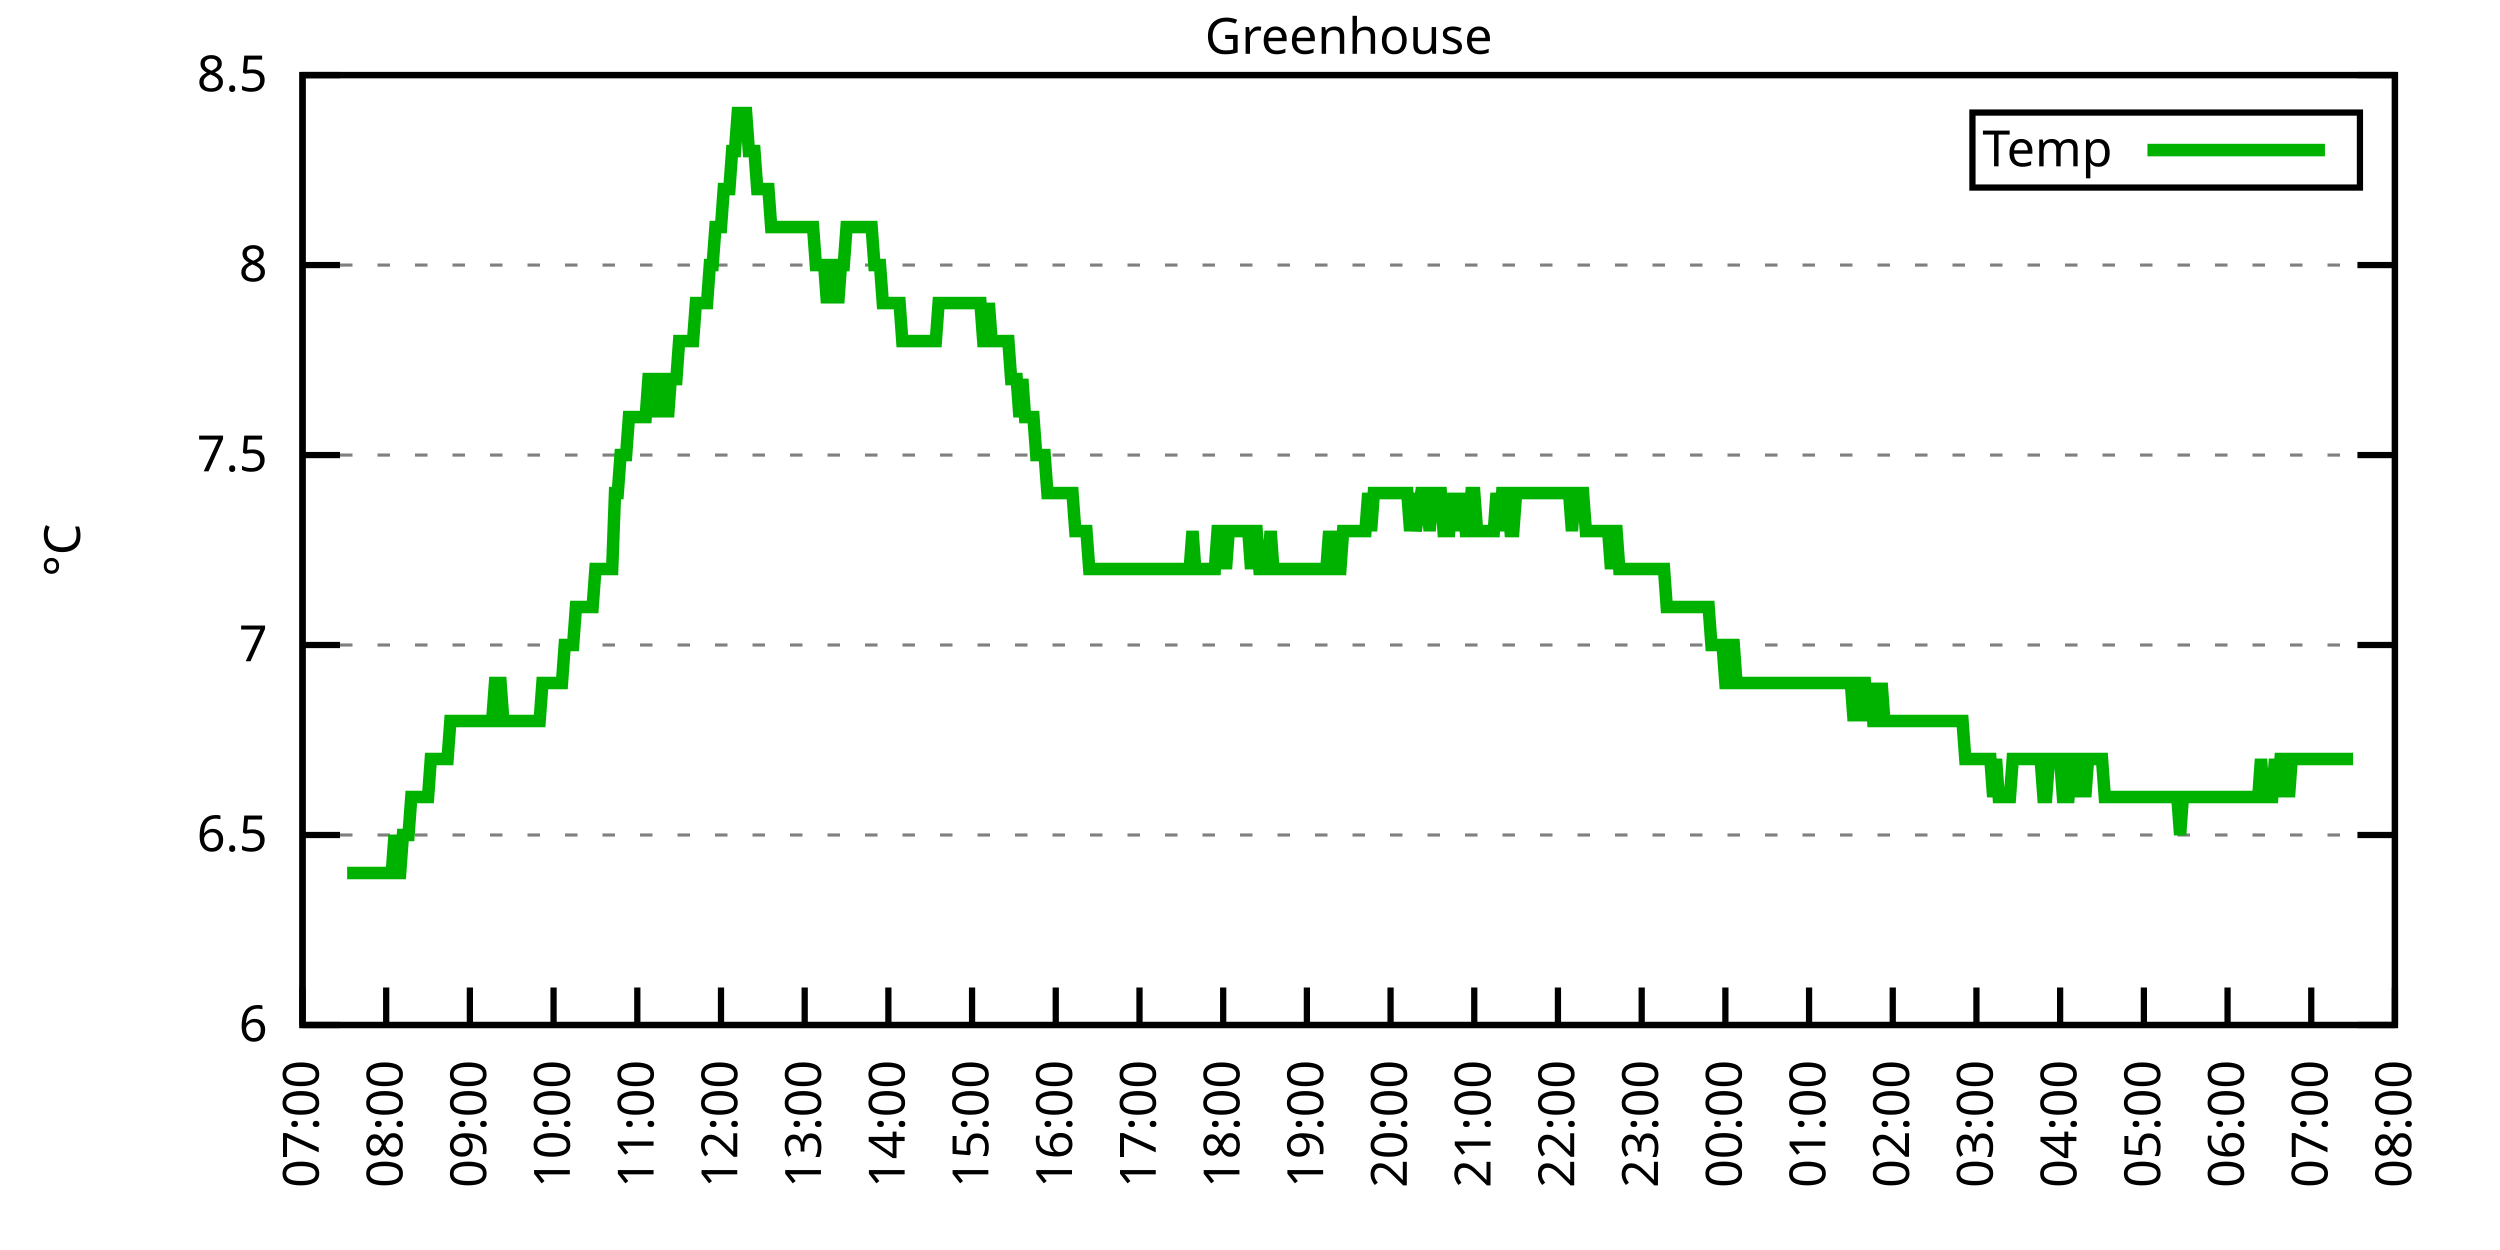
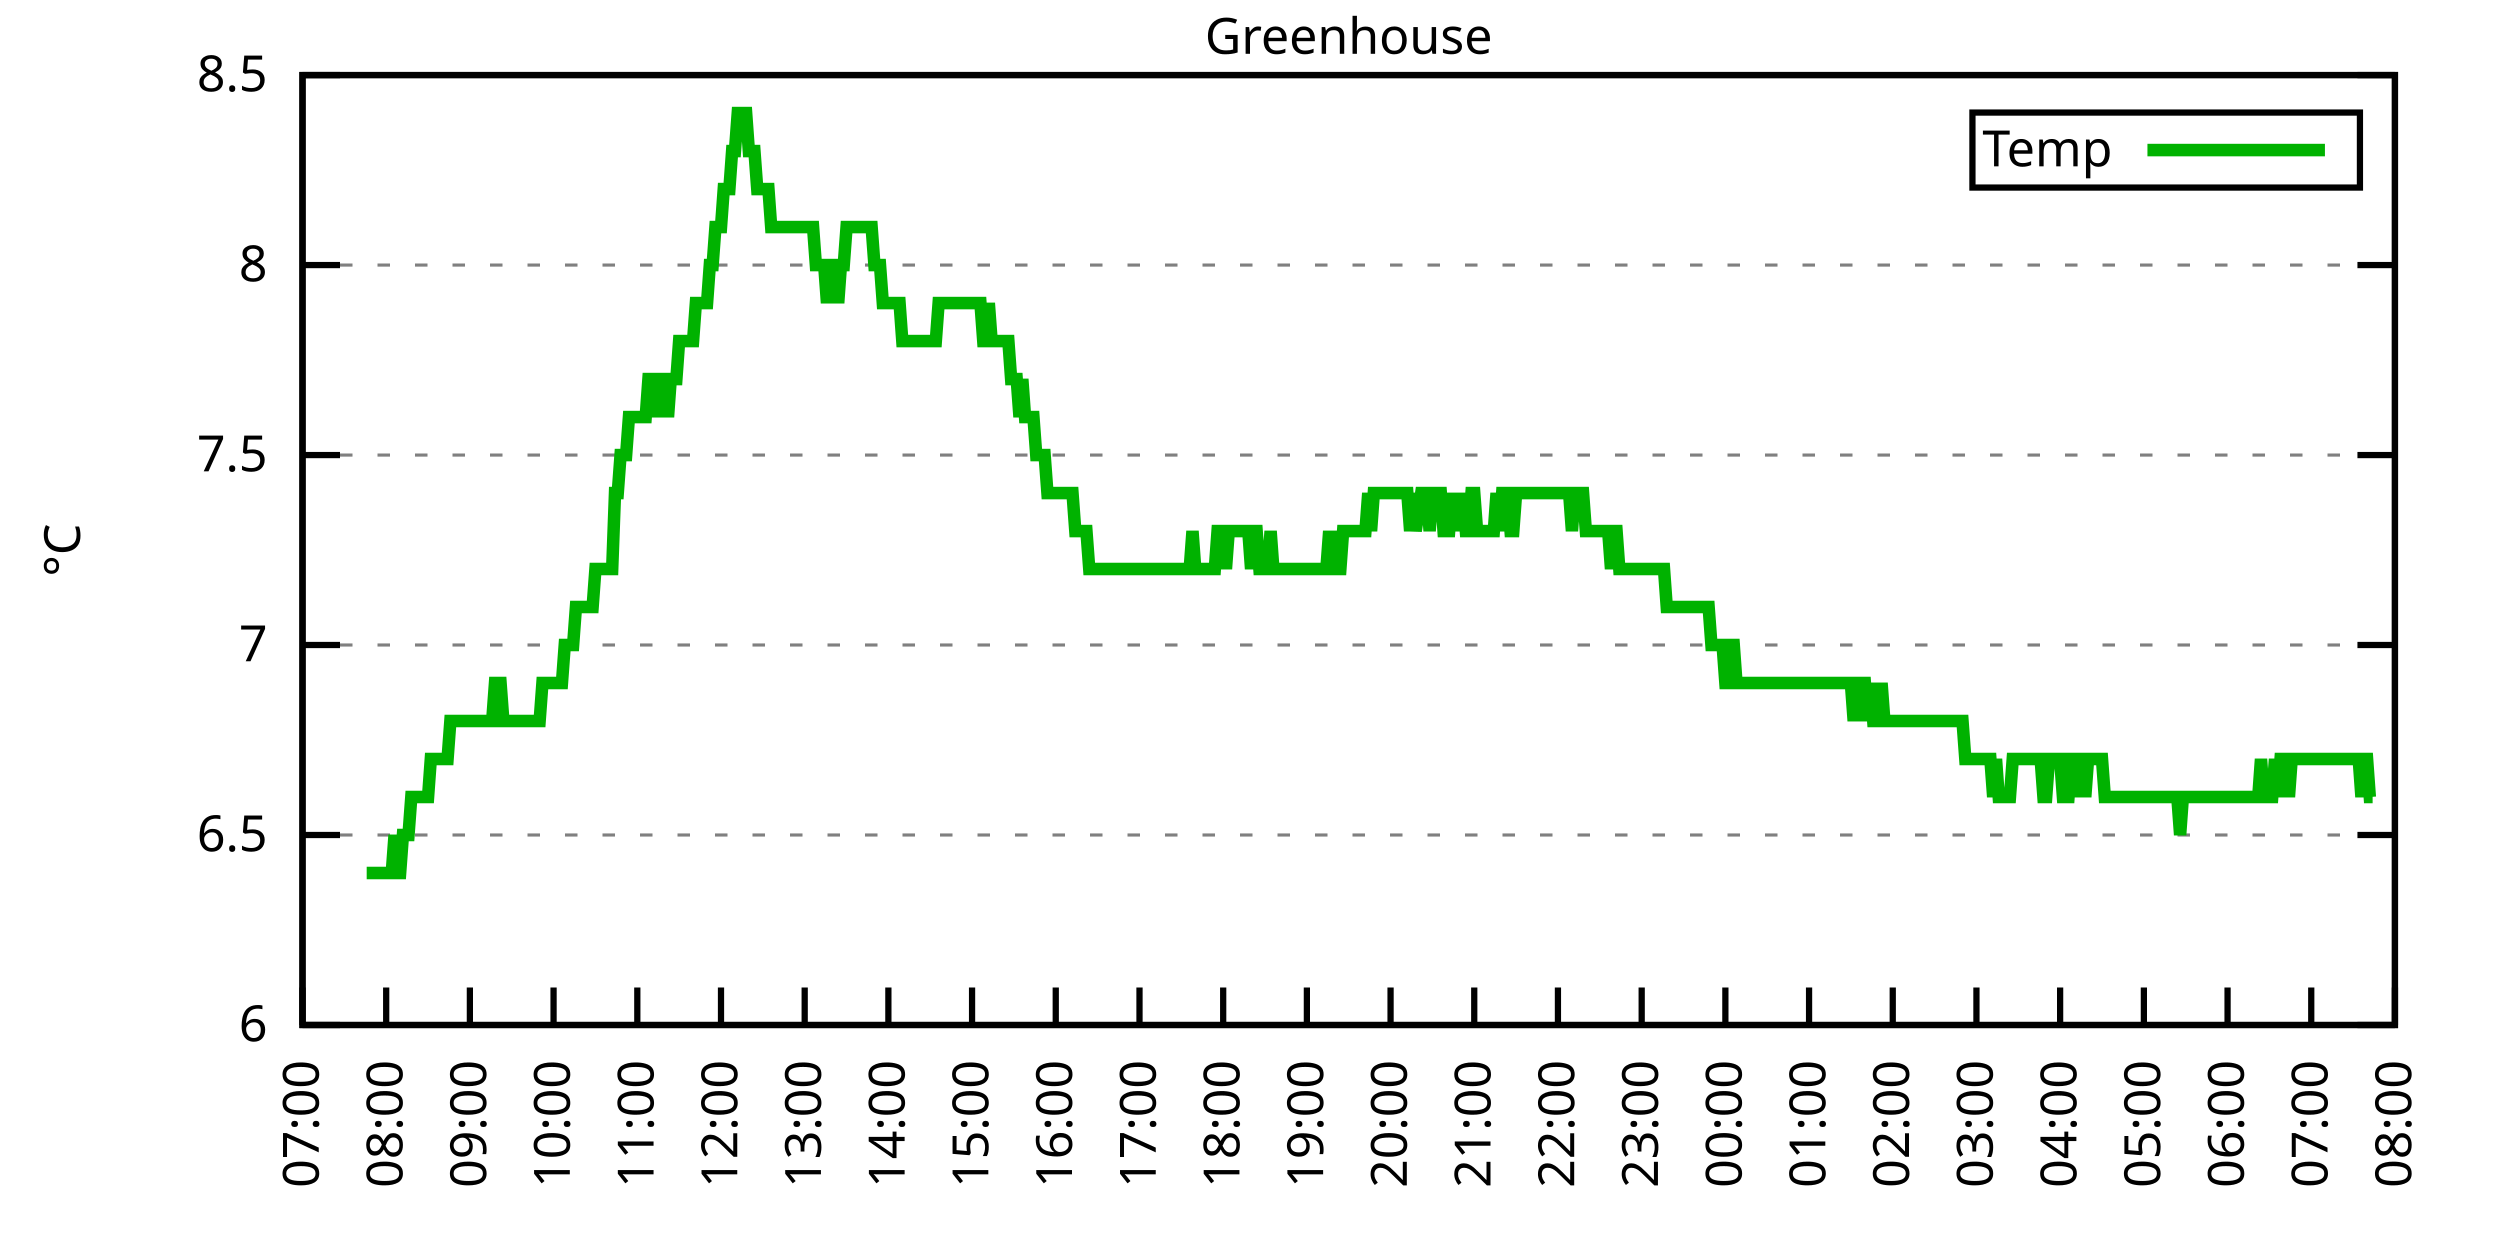
<svg xmlns="http://www.w3.org/2000/svg" xmlns:xlink="http://www.w3.org/1999/xlink" width="400" height="200" viewBox="0 0 400 200">
  <g id="gnuplot_canvas">
    <rect x="0" y="0" width="400" height="200" fill="none" />
    <defs>
      <circle id="gpDot" r="0.5" stroke-width="0.5" stroke="currentColor" />
      <path id="gpPt0" stroke-width="0.333" stroke="currentColor" d="M-1,0 h2 M0,-1 v2" />
      <path id="gpPt1" stroke-width="0.333" stroke="currentColor" d="M-1,-1 L1,1 M1,-1 L-1,1" />
      <path id="gpPt2" stroke-width="0.333" stroke="currentColor" d="M-1,0 L1,0 M0,-1 L0,1 M-1,-1 L1,1 M-1,1 L1,-1" />
      <rect id="gpPt3" stroke-width="0.333" stroke="currentColor" x="-1" y="-1" width="2" height="2" />
      <rect id="gpPt4" stroke-width="0.333" stroke="currentColor" fill="currentColor" x="-1" y="-1" width="2" height="2" />
      <circle id="gpPt5" stroke-width="0.333" stroke="currentColor" cx="0" cy="0" r="1" />
      <use xlink:href="#gpPt5" id="gpPt6" fill="currentColor" stroke="none" />
      <path id="gpPt7" stroke-width="0.333" stroke="currentColor" d="M0,-1.33 L-1.33,0.67 L1.33,0.67 z" />
      <use xlink:href="#gpPt7" id="gpPt8" fill="currentColor" stroke="none" />
      <use xlink:href="#gpPt7" id="gpPt9" stroke="currentColor" transform="rotate(180)" />
      <use xlink:href="#gpPt9" id="gpPt10" fill="currentColor" stroke="none" />
      <use xlink:href="#gpPt3" id="gpPt11" stroke="currentColor" transform="rotate(45)" />
      <use xlink:href="#gpPt11" id="gpPt12" fill="currentColor" stroke="none" />
      <path id="gpPt13" stroke-width="0.333" stroke="currentColor" d="M0,1.330 L1.265,0.411 L0.782,-1.067 L-0.782,-1.076 L-1.265,0.411 z" />
      <use xlink:href="#gpPt13" id="gpPt14" fill="currentColor" stroke="none" />
      <filter id="textbox" filterUnits="objectBoundingBox" x="0" y="0" height="1" width="1">
        <feFlood flood-color="white" flood-opacity="1" result="bgnd" />
        <feComposite in="SourceGraphic" in2="bgnd" operator="atop" />
      </filter>
      <filter id="greybox" filterUnits="objectBoundingBox" x="0" y="0" height="1" width="1">
        <feFlood flood-color="lightgrey" flood-opacity="1" result="grey" />
        <feComposite in="SourceGraphic" in2="grey" operator="atop" />
      </filter>
    </defs>
    <g fill="none" color="white" stroke="currentColor" stroke-width="1.00" stroke-linecap="butt" stroke-linejoin="miter">
</g>
    <g fill="none" color="black" stroke="currentColor" stroke-width="1.00" stroke-linecap="butt" stroke-linejoin="miter">
      <g stroke="none" shape-rendering="crispEdges">
        <polygon fill="rgb(255, 255, 255)" points="48.40,164.00 383.18,164.00 383.18,12.02 48.40,12.02 " />
      </g>
    </g>
    <g fill="none" color="black" stroke="currentColor" stroke-width="1.00" stroke-linecap="butt" stroke-linejoin="miter">
</g>
    <g fill="none" color="black" stroke="black" stroke-width="0.50" stroke-linecap="butt" stroke-linejoin="miter">
</g>
    <g fill="none" color="gray" stroke="currentColor" stroke-width="0.50" stroke-linecap="butt" stroke-linejoin="miter">
      <path stroke="gray" stroke-dasharray="2,4" class="gridline" d="M48.40,164.00 L383.19,164.00  " />
    </g>
    <g fill="none" color="gray" stroke="gray" stroke-width="1.00" stroke-linecap="butt" stroke-linejoin="miter">
</g>
    <g fill="none" color="black" stroke="currentColor" stroke-width="1.00" stroke-linecap="butt" stroke-linejoin="miter">
      <path stroke="black" d="M48.40,164.00 L54.40,164.00 M383.19,164.00 L377.19,164.00  " />
      <g transform="translate(42.80,166.60)" stroke="none" fill="black" font-family="Sans" font-size="8.00" text-anchor="end">
        <text>
          <tspan font-family="Sans"> 6</tspan>
        </text>
      </g>
    </g>
    <g fill="none" color="black" stroke="currentColor" stroke-width="1.00" stroke-linecap="butt" stroke-linejoin="miter">
</g>
    <g fill="none" color="black" stroke="black" stroke-width="0.50" stroke-linecap="butt" stroke-linejoin="miter">
</g>
    <g fill="none" color="gray" stroke="currentColor" stroke-width="0.50" stroke-linecap="butt" stroke-linejoin="miter">
      <path stroke="gray" stroke-dasharray="2,4" class="gridline" d="M48.40,133.60 L383.19,133.60  " />
    </g>
    <g fill="none" color="gray" stroke="gray" stroke-width="1.00" stroke-linecap="butt" stroke-linejoin="miter">
</g>
    <g fill="none" color="black" stroke="currentColor" stroke-width="1.00" stroke-linecap="butt" stroke-linejoin="miter">
      <path stroke="black" d="M48.40,133.60 L54.40,133.60 M383.19,133.60 L377.19,133.60  " />
      <g transform="translate(42.80,136.20)" stroke="none" fill="black" font-family="Sans" font-size="8.00" text-anchor="end">
        <text>
          <tspan font-family="Sans"> 6.5</tspan>
        </text>
      </g>
    </g>
    <g fill="none" color="black" stroke="currentColor" stroke-width="1.00" stroke-linecap="butt" stroke-linejoin="miter">
</g>
    <g fill="none" color="black" stroke="black" stroke-width="0.50" stroke-linecap="butt" stroke-linejoin="miter">
</g>
    <g fill="none" color="gray" stroke="currentColor" stroke-width="0.50" stroke-linecap="butt" stroke-linejoin="miter">
      <path stroke="gray" stroke-dasharray="2,4" class="gridline" d="M48.40,103.20 L383.19,103.20  " />
    </g>
    <g fill="none" color="gray" stroke="gray" stroke-width="1.00" stroke-linecap="butt" stroke-linejoin="miter">
</g>
    <g fill="none" color="black" stroke="currentColor" stroke-width="1.00" stroke-linecap="butt" stroke-linejoin="miter">
      <path stroke="black" d="M48.40,103.20 L54.40,103.20 M383.19,103.20 L377.19,103.20  " />
      <g transform="translate(42.80,105.80)" stroke="none" fill="black" font-family="Sans" font-size="8.00" text-anchor="end">
        <text>
          <tspan font-family="Sans"> 7</tspan>
        </text>
      </g>
    </g>
    <g fill="none" color="black" stroke="currentColor" stroke-width="1.00" stroke-linecap="butt" stroke-linejoin="miter">
</g>
    <g fill="none" color="black" stroke="black" stroke-width="0.50" stroke-linecap="butt" stroke-linejoin="miter">
</g>
    <g fill="none" color="gray" stroke="currentColor" stroke-width="0.50" stroke-linecap="butt" stroke-linejoin="miter">
      <path stroke="gray" stroke-dasharray="2,4" class="gridline" d="M48.40,72.81 L383.19,72.81  " />
    </g>
    <g fill="none" color="gray" stroke="gray" stroke-width="1.00" stroke-linecap="butt" stroke-linejoin="miter">
</g>
    <g fill="none" color="black" stroke="currentColor" stroke-width="1.00" stroke-linecap="butt" stroke-linejoin="miter">
      <path stroke="black" d="M48.40,72.81 L54.40,72.81 M383.19,72.81 L377.19,72.81  " />
      <g transform="translate(42.80,75.41)" stroke="none" fill="black" font-family="Sans" font-size="8.00" text-anchor="end">
        <text>
          <tspan font-family="Sans"> 7.5</tspan>
        </text>
      </g>
    </g>
    <g fill="none" color="black" stroke="currentColor" stroke-width="1.00" stroke-linecap="butt" stroke-linejoin="miter">
</g>
    <g fill="none" color="black" stroke="black" stroke-width="0.50" stroke-linecap="butt" stroke-linejoin="miter">
</g>
    <g fill="none" color="gray" stroke="currentColor" stroke-width="0.50" stroke-linecap="butt" stroke-linejoin="miter">
      <path stroke="gray" stroke-dasharray="2,4" class="gridline" d="M48.40,42.41 L383.19,42.41  " />
    </g>
    <g fill="none" color="gray" stroke="gray" stroke-width="1.00" stroke-linecap="butt" stroke-linejoin="miter">
</g>
    <g fill="none" color="black" stroke="currentColor" stroke-width="1.00" stroke-linecap="butt" stroke-linejoin="miter">
      <path stroke="black" d="M48.40,42.41 L54.40,42.41 M383.19,42.41 L377.19,42.41  " />
      <g transform="translate(42.80,45.01)" stroke="none" fill="black" font-family="Sans" font-size="8.00" text-anchor="end">
        <text>
          <tspan font-family="Sans"> 8</tspan>
        </text>
      </g>
    </g>
    <g fill="none" color="black" stroke="currentColor" stroke-width="1.00" stroke-linecap="butt" stroke-linejoin="miter">
</g>
    <g fill="none" color="black" stroke="black" stroke-width="0.50" stroke-linecap="butt" stroke-linejoin="miter">
</g>
    <g fill="none" color="gray" stroke="currentColor" stroke-width="0.50" stroke-linecap="butt" stroke-linejoin="miter">
      <path stroke="gray" stroke-dasharray="2,4" class="gridline" d="M48.40,12.01 L383.19,12.01  " />
    </g>
    <g fill="none" color="gray" stroke="gray" stroke-width="1.00" stroke-linecap="butt" stroke-linejoin="miter">
</g>
    <g fill="none" color="black" stroke="currentColor" stroke-width="1.00" stroke-linecap="butt" stroke-linejoin="miter">
      <path stroke="black" d="M48.40,12.01 L54.40,12.01 M383.19,12.01 L377.19,12.01  " />
      <g transform="translate(42.80,14.61)" stroke="none" fill="black" font-family="Sans" font-size="8.00" text-anchor="end">
        <text>
          <tspan font-family="Sans"> 8.5</tspan>
        </text>
      </g>
    </g>
    <g fill="none" color="black" stroke="currentColor" stroke-width="1.00" stroke-linecap="butt" stroke-linejoin="miter">
      <path stroke="black" d="M48.40,164.00 L48.40,158.00  " />
      <g transform="translate(51.00,169.60) rotate(270.00)" stroke="none" fill="black" font-family="Sans" font-size="8.00" text-anchor="end">
        <text>
          <tspan font-family="Sans">07:00</tspan>
        </text>
      </g>
    </g>
    <g fill="none" color="black" stroke="currentColor" stroke-width="1.00" stroke-linecap="butt" stroke-linejoin="miter">
      <path stroke="black" d="M61.79,164.00 L61.79,158.00  " />
      <g transform="translate(64.39,169.60) rotate(270.00)" stroke="none" fill="black" font-family="Sans" font-size="8.00" text-anchor="end">
        <text>
          <tspan font-family="Sans">08:00</tspan>
        </text>
      </g>
    </g>
    <g fill="none" color="black" stroke="currentColor" stroke-width="1.00" stroke-linecap="butt" stroke-linejoin="miter">
      <path stroke="black" d="M75.18,164.00 L75.18,158.00  " />
      <g transform="translate(77.78,169.60) rotate(270.00)" stroke="none" fill="black" font-family="Sans" font-size="8.00" text-anchor="end">
        <text>
          <tspan font-family="Sans">09:00</tspan>
        </text>
      </g>
    </g>
    <g fill="none" color="black" stroke="currentColor" stroke-width="1.00" stroke-linecap="butt" stroke-linejoin="miter">
      <path stroke="black" d="M88.57,164.00 L88.57,158.00  " />
      <g transform="translate(91.17,169.60) rotate(270.00)" stroke="none" fill="black" font-family="Sans" font-size="8.00" text-anchor="end">
        <text>
          <tspan font-family="Sans">10:00</tspan>
        </text>
      </g>
    </g>
    <g fill="none" color="black" stroke="currentColor" stroke-width="1.00" stroke-linecap="butt" stroke-linejoin="miter">
      <path stroke="black" d="M101.97,164.00 L101.97,158.00  " />
      <g transform="translate(104.57,169.60) rotate(270.00)" stroke="none" fill="black" font-family="Sans" font-size="8.00" text-anchor="end">
        <text>
          <tspan font-family="Sans">11:00</tspan>
        </text>
      </g>
    </g>
    <g fill="none" color="black" stroke="currentColor" stroke-width="1.00" stroke-linecap="butt" stroke-linejoin="miter">
      <path stroke="black" d="M115.36,164.00 L115.36,158.00  " />
      <g transform="translate(117.96,169.60) rotate(270.00)" stroke="none" fill="black" font-family="Sans" font-size="8.00" text-anchor="end">
        <text>
          <tspan font-family="Sans">12:00</tspan>
        </text>
      </g>
    </g>
    <g fill="none" color="black" stroke="currentColor" stroke-width="1.00" stroke-linecap="butt" stroke-linejoin="miter">
      <path stroke="black" d="M128.75,164.00 L128.75,158.00  " />
      <g transform="translate(131.35,169.60) rotate(270.00)" stroke="none" fill="black" font-family="Sans" font-size="8.00" text-anchor="end">
        <text>
          <tspan font-family="Sans">13:00</tspan>
        </text>
      </g>
    </g>
    <g fill="none" color="black" stroke="currentColor" stroke-width="1.00" stroke-linecap="butt" stroke-linejoin="miter">
      <path stroke="black" d="M142.14,164.00 L142.14,158.00  " />
      <g transform="translate(144.74,169.60) rotate(270.00)" stroke="none" fill="black" font-family="Sans" font-size="8.00" text-anchor="end">
        <text>
          <tspan font-family="Sans">14:00</tspan>
        </text>
      </g>
    </g>
    <g fill="none" color="black" stroke="currentColor" stroke-width="1.00" stroke-linecap="butt" stroke-linejoin="miter">
      <path stroke="black" d="M155.53,164.00 L155.53,158.00  " />
      <g transform="translate(158.13,169.60) rotate(270.00)" stroke="none" fill="black" font-family="Sans" font-size="8.00" text-anchor="end">
        <text>
          <tspan font-family="Sans">15:00</tspan>
        </text>
      </g>
    </g>
    <g fill="none" color="black" stroke="currentColor" stroke-width="1.00" stroke-linecap="butt" stroke-linejoin="miter">
      <path stroke="black" d="M168.92,164.00 L168.92,158.00  " />
      <g transform="translate(171.52,169.60) rotate(270.00)" stroke="none" fill="black" font-family="Sans" font-size="8.00" text-anchor="end">
        <text>
          <tspan font-family="Sans">16:00</tspan>
        </text>
      </g>
    </g>
    <g fill="none" color="black" stroke="currentColor" stroke-width="1.00" stroke-linecap="butt" stroke-linejoin="miter">
      <path stroke="black" d="M182.32,164.00 L182.32,158.00  " />
      <g transform="translate(184.92,169.60) rotate(270.00)" stroke="none" fill="black" font-family="Sans" font-size="8.00" text-anchor="end">
        <text>
          <tspan font-family="Sans">17:00</tspan>
        </text>
      </g>
    </g>
    <g fill="none" color="black" stroke="currentColor" stroke-width="1.00" stroke-linecap="butt" stroke-linejoin="miter">
      <path stroke="black" d="M195.71,164.00 L195.71,158.00  " />
      <g transform="translate(198.31,169.60) rotate(270.00)" stroke="none" fill="black" font-family="Sans" font-size="8.00" text-anchor="end">
        <text>
          <tspan font-family="Sans">18:00</tspan>
        </text>
      </g>
    </g>
    <g fill="none" color="black" stroke="currentColor" stroke-width="1.00" stroke-linecap="butt" stroke-linejoin="miter">
      <path stroke="black" d="M209.10,164.00 L209.10,158.00  " />
      <g transform="translate(211.70,169.60) rotate(270.00)" stroke="none" fill="black" font-family="Sans" font-size="8.00" text-anchor="end">
        <text>
          <tspan font-family="Sans">19:00</tspan>
        </text>
      </g>
    </g>
    <g fill="none" color="black" stroke="currentColor" stroke-width="1.00" stroke-linecap="butt" stroke-linejoin="miter">
      <path stroke="black" d="M222.49,164.00 L222.49,158.00  " />
      <g transform="translate(225.09,169.60) rotate(270.00)" stroke="none" fill="black" font-family="Sans" font-size="8.00" text-anchor="end">
        <text>
          <tspan font-family="Sans">20:00</tspan>
        </text>
      </g>
    </g>
    <g fill="none" color="black" stroke="currentColor" stroke-width="1.00" stroke-linecap="butt" stroke-linejoin="miter">
      <path stroke="black" d="M235.88,164.00 L235.88,158.00  " />
      <g transform="translate(238.48,169.60) rotate(270.00)" stroke="none" fill="black" font-family="Sans" font-size="8.00" text-anchor="end">
        <text>
          <tspan font-family="Sans">21:00</tspan>
        </text>
      </g>
    </g>
    <g fill="none" color="black" stroke="currentColor" stroke-width="1.00" stroke-linecap="butt" stroke-linejoin="miter">
      <path stroke="black" d="M249.27,164.00 L249.27,158.00  " />
      <g transform="translate(251.87,169.60) rotate(270.00)" stroke="none" fill="black" font-family="Sans" font-size="8.00" text-anchor="end">
        <text>
          <tspan font-family="Sans">22:00</tspan>
        </text>
      </g>
    </g>
    <g fill="none" color="black" stroke="currentColor" stroke-width="1.00" stroke-linecap="butt" stroke-linejoin="miter">
      <path stroke="black" d="M262.67,164.00 L262.67,158.00  " />
      <g transform="translate(265.27,169.60) rotate(270.00)" stroke="none" fill="black" font-family="Sans" font-size="8.00" text-anchor="end">
        <text>
          <tspan font-family="Sans">23:00</tspan>
        </text>
      </g>
    </g>
    <g fill="none" color="black" stroke="currentColor" stroke-width="1.00" stroke-linecap="butt" stroke-linejoin="miter">
      <path stroke="black" d="M276.06,164.00 L276.06,158.00  " />
      <g transform="translate(278.66,169.60) rotate(270.00)" stroke="none" fill="black" font-family="Sans" font-size="8.00" text-anchor="end">
        <text>
          <tspan font-family="Sans">00:00</tspan>
        </text>
      </g>
    </g>
    <g fill="none" color="black" stroke="currentColor" stroke-width="1.00" stroke-linecap="butt" stroke-linejoin="miter">
      <path stroke="black" d="M289.45,164.00 L289.45,158.00  " />
      <g transform="translate(292.05,169.60) rotate(270.00)" stroke="none" fill="black" font-family="Sans" font-size="8.00" text-anchor="end">
        <text>
          <tspan font-family="Sans">01:00</tspan>
        </text>
      </g>
    </g>
    <g fill="none" color="black" stroke="currentColor" stroke-width="1.00" stroke-linecap="butt" stroke-linejoin="miter">
      <path stroke="black" d="M302.84,164.00 L302.84,158.00  " />
      <g transform="translate(305.44,169.60) rotate(270.00)" stroke="none" fill="black" font-family="Sans" font-size="8.00" text-anchor="end">
        <text>
          <tspan font-family="Sans">02:00</tspan>
        </text>
      </g>
    </g>
    <g fill="none" color="black" stroke="currentColor" stroke-width="1.00" stroke-linecap="butt" stroke-linejoin="miter">
      <path stroke="black" d="M316.23,164.00 L316.23,158.00  " />
      <g transform="translate(318.83,169.60) rotate(270.00)" stroke="none" fill="black" font-family="Sans" font-size="8.00" text-anchor="end">
        <text>
          <tspan font-family="Sans">03:00</tspan>
        </text>
      </g>
    </g>
    <g fill="none" color="black" stroke="currentColor" stroke-width="1.00" stroke-linecap="butt" stroke-linejoin="miter">
      <path stroke="black" d="M329.62,164.00 L329.62,158.00  " />
      <g transform="translate(332.22,169.60) rotate(270.00)" stroke="none" fill="black" font-family="Sans" font-size="8.00" text-anchor="end">
        <text>
          <tspan font-family="Sans">04:00</tspan>
        </text>
      </g>
    </g>
    <g fill="none" color="black" stroke="currentColor" stroke-width="1.00" stroke-linecap="butt" stroke-linejoin="miter">
      <path stroke="black" d="M343.02,164.00 L343.02,158.00  " />
      <g transform="translate(345.62,169.60) rotate(270.00)" stroke="none" fill="black" font-family="Sans" font-size="8.00" text-anchor="end">
        <text>
          <tspan font-family="Sans">05:00</tspan>
        </text>
      </g>
    </g>
    <g fill="none" color="black" stroke="currentColor" stroke-width="1.00" stroke-linecap="butt" stroke-linejoin="miter">
      <path stroke="black" d="M356.41,164.00 L356.41,158.00  " />
      <g transform="translate(359.01,169.60) rotate(270.00)" stroke="none" fill="black" font-family="Sans" font-size="8.00" text-anchor="end">
        <text>
          <tspan font-family="Sans">06:00</tspan>
        </text>
      </g>
    </g>
    <g fill="none" color="black" stroke="currentColor" stroke-width="1.00" stroke-linecap="butt" stroke-linejoin="miter">
      <path stroke="black" d="M369.80,164.00 L369.80,158.00  " />
      <g transform="translate(372.40,169.60) rotate(270.00)" stroke="none" fill="black" font-family="Sans" font-size="8.00" text-anchor="end">
        <text>
          <tspan font-family="Sans">07:00</tspan>
        </text>
      </g>
    </g>
    <g fill="none" color="black" stroke="currentColor" stroke-width="1.00" stroke-linecap="butt" stroke-linejoin="miter">
      <path stroke="black" d="M383.19,164.00 L383.19,158.00  " />
      <g transform="translate(385.79,169.60) rotate(270.00)" stroke="none" fill="black" font-family="Sans" font-size="8.00" text-anchor="end">
        <text>
          <tspan font-family="Sans">08:00</tspan>
        </text>
      </g>
    </g>
    <g fill="none" color="black" stroke="currentColor" stroke-width="1.00" stroke-linecap="butt" stroke-linejoin="miter">
</g>
    <g fill="none" color="black" stroke="currentColor" stroke-width="1.00" stroke-linecap="butt" stroke-linejoin="miter">
      <path stroke="black" d="M48.40,12.01 L48.40,164.00 L383.19,164.00 L383.19,12.01 L48.40,12.01 Z  " />
    </g>
    <g fill="none" color="black" stroke="currentColor" stroke-width="1.00" stroke-linecap="butt" stroke-linejoin="miter">
</g>
    <g fill="none" color="black" stroke="currentColor" stroke-width="1.00" stroke-linecap="butt" stroke-linejoin="miter">
      <path stroke="black" d="M315.59,30.01 L315.59,18.01 L377.59,18.01 L377.59,30.01 L315.59,30.01 Z  " />
    </g>
    <g id="Greenhouse_plot_1">
      <g fill="none" color="white" stroke="black" stroke-width="2.00" stroke-linecap="butt" stroke-linejoin="miter">
</g>
      <g fill="none" color="black" stroke="currentColor" stroke-width="2.00" stroke-linecap="butt" stroke-linejoin="miter">
        <g transform="translate(337.99,26.61)" stroke="none" fill="black" font-family="Sans" font-size="8.00" text-anchor="end">
          <text>
            <tspan font-family="Sans">Temp</tspan>
          </text>
        </g>
      </g>
      <g fill="none" color="black" stroke="currentColor" stroke-width="2.00" stroke-linecap="butt" stroke-linejoin="miter">
-         <path stroke="rgb(  0, 178,   0)" d="M343.59,24.01 L371.99,24.01 M55.54,139.68 L55.99,139.68 L56.43,139.68 L56.88,139.68 L57.33,139.68 L57.77,139.68   L58.22,139.68 L58.67,139.68 L59.11,139.68 L59.56,139.68 L60.01,139.68 L60.45,139.68 L60.90,139.68 L61.35,139.68   L61.79,139.68 L62.24,139.68 L62.68,139.68 L63.13,133.60 L63.58,139.68 L64.02,139.68 L64.47,133.60 L64.92,133.60   L65.36,133.60 L65.81,127.52 L66.26,127.52 L66.70,127.52 L67.15,127.52 L67.59,127.52 L68.04,127.52 L68.49,127.52   L68.93,121.44 L69.38,121.44 L69.83,121.44 L70.27,121.44 L70.72,121.44 L71.17,121.44 L71.61,121.44 L72.06,115.36   L72.50,115.36 L72.95,115.36 L73.40,115.36 L73.84,115.36 L74.29,115.36 L74.74,115.36 L75.18,115.36 L75.63,115.36   L76.08,115.36 L76.52,115.36 L76.97,115.36 L77.42,115.36 L77.86,115.36 L78.31,115.36 L78.75,115.36 L79.20,109.28   L79.65,109.28 L80.09,109.28 L80.54,115.36 L80.99,115.36 L81.43,115.36 L81.88,115.36 L82.33,115.36 L82.77,115.36   L83.22,115.36 L83.66,115.36 L84.11,115.36 L84.56,115.36 L85.00,115.36 L85.45,115.36 L85.90,115.36 L86.34,115.36   L86.79,109.28 L87.24,109.28 L87.68,109.28 L88.13,109.28 L88.57,109.28 L89.02,109.28 L89.47,109.28 L89.91,109.28   L90.36,103.20 L90.81,103.20 L91.25,103.20 L91.70,103.20 L92.15,97.12 L92.59,97.12 L93.04,97.12 L93.49,97.12   L93.93,97.12 L94.38,97.12 L94.82,97.12 L95.27,91.04 L95.72,91.04 L96.16,91.04 L96.61,91.04 L97.06,91.04   L97.50,91.04 L97.95,91.04 L98.40,78.89 L98.84,78.89 L99.29,72.81 L99.73,72.81 L100.18,72.81 L100.63,66.73   L101.07,66.73 L101.52,66.73 L101.97,66.73 L102.41,66.73 L102.86,66.73 L103.31,66.73 L103.75,60.65 L104.20,60.65   L104.64,60.65 L105.09,66.73 L105.54,60.65 L105.98,60.65 L106.43,60.65 L106.88,66.73 L107.32,60.65 L107.77,60.65   L108.22,60.65 L108.66,54.57 L109.11,54.57 L109.55,54.57 L110.00,54.57 L110.45,54.57 L110.89,54.57 L111.34,48.49   L111.79,48.49 L112.23,48.49 L112.68,48.49 L113.13,48.49 L113.57,42.41 L114.02,42.41 L114.47,36.33 L114.91,36.33   L115.36,36.33 L115.80,30.25 L116.25,30.25 L116.70,30.25 L117.14,24.17 L117.59,24.17 L118.04,18.09 L118.48,18.09   L118.93,18.09 L119.38,18.09 L119.82,24.17 L120.27,24.17 L120.71,24.17 L121.16,30.25 L121.61,30.25 L122.05,30.25   L122.50,30.25 L122.95,30.25 L123.39,36.33 L123.84,36.33 L124.29,36.33 L124.73,36.33 L125.18,36.33 L125.62,36.33   L126.07,36.33 L126.52,36.33 L126.96,36.33 L127.41,36.33 L127.86,36.33 L128.30,36.33 L128.75,36.33 L129.20,36.33   L129.64,36.33 L130.09,36.33 L130.54,42.41 L130.98,42.41 L131.43,42.41 L131.87,42.41 L132.32,48.49 L132.77,42.41   L133.21,42.41 L133.66,42.41 L134.11,48.49 L134.55,42.41 L135.00,42.41 L135.45,36.33 L135.89,36.33 L136.34,36.33   L136.78,36.33 L137.23,36.33 L137.68,36.33 L138.12,36.33 L138.57,36.33 L139.02,36.33 L139.46,36.33 L139.91,42.41   L140.36,42.41 L140.80,42.41 L141.25,48.49 L141.69,48.49 L142.14,48.49 L142.59,48.49 L143.03,48.49 L143.48,48.49   L143.93,48.49 L144.37,54.57 L144.82,54.57 L145.27,54.57 L145.71,54.57 L146.16,54.57 L146.61,54.57 L147.05,54.57   L147.50,54.57 L147.94,54.57 L148.39,54.57 L148.84,54.57 L149.28,54.57 L149.73,54.57 L150.18,48.49 L150.62,48.49   L151.07,48.49 L151.52,48.49 L151.96,48.49 L152.41,48.49 L152.85,48.49 L153.30,48.49 L153.75,48.49 L154.19,48.49   L154.64,48.49 L155.09,48.49 L155.53,48.49 L155.98,48.49 L156.43,48.49 L156.87,48.49 L157.32,54.57 L157.76,54.57   L158.21,48.49 L158.66,54.57 L159.10,54.57 L159.55,54.57 L160.00,54.57 L160.44,54.57 L160.89,54.57 L161.34,54.57   L161.78,60.65 L162.23,60.65 L162.67,60.65 L163.12,66.73 L163.57,60.65 L164.01,66.73 L164.46,66.73 L164.91,66.73   L165.35,66.73 L165.80,72.81 L166.25,72.81 L166.69,72.81 L167.14,72.81 L167.59,78.89 L168.03,78.89 L168.48,78.89   L168.92,78.89 L169.37,78.89 L169.82,78.89 L170.26,78.89 L170.71,78.89 L171.16,78.89 L171.60,78.89 L172.05,84.97   L172.50,84.97 L172.94,84.97 L173.39,84.97 L173.83,84.97 L174.28,91.04 L174.73,91.04 L175.17,91.04 L175.62,91.04   L176.07,91.04 L176.51,91.04 L176.96,91.04 L177.41,91.04 L177.85,91.04 L178.30,91.04 L178.74,91.04 L179.19,91.04   L179.64,91.04 L180.08,91.04 L180.53,91.04 L180.98,91.04 L181.42,91.04 L181.87,91.04 L182.32,91.04 L182.76,91.04   L183.21,91.04 L183.66,91.04 L184.10,91.04 L184.55,91.04 L184.99,91.04 L185.44,91.04 L185.89,91.04 L186.33,91.04   L186.78,91.04 L187.23,91.04 L187.67,91.04 L188.12,91.04 L188.57,91.04 L189.01,91.04 L189.46,91.04 L189.90,91.04   L190.35,91.04 L190.80,84.97 L191.24,91.04 L191.69,91.04 L192.14,91.04 L192.58,91.04 L193.03,91.04 L193.48,91.04   L193.92,91.04 L194.37,91.04 L194.81,84.97 L195.26,84.97 L195.71,84.97 L196.15,91.04 L196.60,84.97 L197.05,84.97   L197.49,84.97 L197.94,84.97 L198.39,84.97 L198.83,84.97 L199.28,84.97 L199.73,84.97 L200.17,91.04 L200.62,84.97   L201.06,84.97 L201.51,91.04 L201.96,91.04 L202.40,91.04 L202.85,91.04 L203.30,84.97 L203.74,91.04 L204.19,91.04   L204.64,91.04 L205.08,91.04 L205.53,91.04 L205.97,91.04 L206.42,91.04 L206.87,91.04 L207.31,91.04 L207.76,91.04   L208.21,91.04 L208.65,91.04 L209.10,91.04 L209.55,91.04 L209.99,91.04 L210.44,91.04 L210.88,91.04 L211.33,91.04   L211.78,91.04 L212.22,91.04 L212.67,84.97 L213.12,91.04 L213.56,84.97 L214.01,91.04 L214.46,91.04 L214.90,84.97   L215.35,84.97 L215.80,84.97 L216.24,84.97 L216.69,84.97 L217.13,84.97 L217.58,84.97 L218.03,84.97 L218.47,84.97   L218.92,78.89 L219.37,84.97 L219.81,78.89 L220.26,78.89 L220.71,78.89 L221.15,78.89 L221.60,78.89 L222.04,78.89   L222.49,78.89 L222.94,78.89 L223.38,78.89 L223.83,78.89 L224.28,78.89 L224.72,78.89 L225.17,78.89 L225.62,84.97   L226.06,78.89 L226.51,84.97 L227.40,78.89 L227.85,78.89 L228.29,78.89 L228.74,84.97 L229.19,78.89 L229.63,78.89   L230.08,78.89 L230.53,78.89 L230.97,84.97 L231.42,84.97 L231.86,84.97 L232.31,78.89 L232.76,84.97 L233.20,78.89   L233.65,84.97 L234.10,78.89 L234.54,84.97 L234.99,84.97 L235.44,78.89 L235.88,78.89 L236.33,84.97 L236.78,84.97   L237.22,84.97 L237.67,84.97 L238.11,84.97 L238.56,84.97 L239.01,84.97 L239.45,78.89 L239.90,84.97 L240.35,78.89   L240.79,78.89 L241.24,78.89 L241.69,84.97 L242.13,84.97 L242.58,78.89 L243.02,78.89 L243.47,78.89 L243.92,78.89   L244.36,78.89 L244.81,78.89 L245.26,78.89 L245.70,78.89 L246.15,78.89 L246.60,78.89 L247.04,78.89 L247.49,78.89   L247.93,78.89 L248.38,78.89 L248.83,78.89 L249.27,78.89 L249.72,78.89 L250.17,78.89 L250.61,78.89 L251.06,78.89   L251.51,84.97 L251.95,78.89 L252.40,78.89 L252.85,78.89 L253.29,78.89 L253.74,84.97 L254.18,84.97 L254.63,84.97   L255.08,84.97 L255.52,84.97 L255.97,84.97 L256.42,84.97 L256.86,84.97 L257.31,84.97 L257.76,91.04 L258.20,84.97   L258.65,84.97 L259.09,91.04 L259.54,91.04 L259.99,91.04 L260.43,91.04 L260.88,91.04 L261.33,91.04 L261.77,91.04   L262.22,91.04 L262.67,91.04 L263.11,91.04 L263.56,91.04 L264.00,91.04 L264.45,91.04 L264.90,91.04 L265.34,91.04   L265.79,91.04 L266.24,91.04 L266.68,97.12 L267.13,97.12 L267.58,97.12 L268.02,97.12 L268.47,97.12 L268.92,97.12   L269.36,97.12 L269.81,97.12 L270.25,97.12 L270.70,97.12 L271.15,97.12 L271.59,97.12 L272.04,97.12 L272.49,97.12   L272.93,97.12 L273.38,97.12 L273.83,103.20 L274.27,103.20 L274.72,103.20 L275.16,103.20 L275.61,103.20 L276.06,109.28   L276.50,109.28 L276.95,103.20 L277.40,103.20 L277.84,109.28 L278.29,109.28 L278.74,109.28 L279.18,109.28 L279.63,109.28   L280.07,109.28 L280.52,109.28 L280.97,109.28 L281.41,109.28 L281.86,109.28 L282.31,109.28 L282.75,109.28 L283.20,109.28   L283.65,109.28 L284.09,109.28 L284.54,109.28 L284.98,109.28 L285.43,109.28 L285.88,109.28 L286.32,109.28 L286.77,109.28   L287.22,109.28 L287.66,109.28 L288.11,109.28 L288.56,109.28 L289.00,109.28 L289.45,109.28 L289.90,109.28 L290.34,109.28   L290.79,109.28 L291.23,109.28 L291.68,109.28 L292.13,109.28 L292.57,109.28 L293.02,109.28 L293.47,109.28 L293.91,109.28   L294.36,109.28 L294.81,109.28 L295.25,109.28 L295.70,109.28 L296.14,109.28 L296.59,115.36 L297.04,109.28 L297.48,115.36   L297.93,109.28 L298.38,109.28 L298.82,115.36 L299.27,109.28 L299.72,115.36 L300.16,115.36 L300.61,115.36 L301.05,109.28   L301.50,115.36 L301.95,115.36 L302.39,115.36 L302.84,115.36 L303.29,115.36 L303.73,115.36 L304.18,115.36 L304.63,115.36   L305.07,115.36 L305.52,115.36 L305.97,115.36 L306.41,115.36 L306.86,115.36 L307.30,115.36 L307.75,115.36 L308.20,115.36   L308.64,115.36 L309.09,115.36 L309.54,115.36 L309.98,115.36 L310.43,115.36 L310.88,115.36 L311.32,115.36 L311.77,115.36   L312.21,115.36 L312.66,115.36 L313.11,115.36 L313.55,115.36 L314.00,115.36 L314.45,121.44 L314.89,121.44 L315.34,121.44   L315.79,121.44 L316.23,121.44 L316.68,121.44 L317.12,121.44 L317.57,121.44 L318.02,121.44 L318.46,121.44 L318.91,127.52   L319.36,121.44 L319.80,127.52 L320.25,127.52 L320.70,127.52 L321.14,127.52 L321.59,127.52 L322.04,121.44 L322.48,121.44   L322.93,121.44 L323.37,121.44 L323.82,121.44 L324.27,121.44 L324.71,121.44 L325.16,121.44 L325.61,121.44 L326.05,121.44   L326.50,121.44 L326.95,127.52 L327.39,127.52 L327.84,121.44 L328.28,121.44 L328.73,121.44 L329.18,121.44 L329.62,121.44   L330.07,127.52 L330.52,127.52 L330.96,127.52 L331.41,121.44 L331.86,121.44 L332.30,127.52 L332.75,121.44 L333.19,121.44   L333.64,127.52 L334.09,121.44 L334.53,121.44 L334.98,121.44 L335.43,121.44 L335.87,121.44 L336.32,121.44 L336.77,127.52   L337.21,127.52 L337.66,127.52 L338.10,127.52 L338.55,127.52 L339.00,127.52 L339.44,127.52 L339.89,127.52 L340.34,127.52   L340.78,127.52 L341.23,127.52 L341.68,127.52 L342.12,127.52 L342.57,127.52 L343.02,127.52 L343.46,127.52 L343.91,127.52   L344.35,127.52 L344.80,127.52 L345.25,127.52 L345.69,127.52 L346.14,127.52 L346.59,127.52 L347.03,127.52 L347.48,127.52   L347.93,127.52 L348.37,127.52 L348.82,133.60 L349.26,127.52 L349.71,127.52 L350.16,127.52 L350.60,127.52 L351.05,127.52   L351.50,127.52 L351.94,127.52 L352.39,127.52 L352.84,127.52 L353.28,127.52 L353.73,127.52 L354.17,127.52 L354.62,127.52   L355.07,127.52 L355.51,127.52 L355.96,127.52 L356.41,127.52 L356.85,127.52 L357.30,127.52 L357.75,127.52 L358.19,127.52   L358.64,127.52 L359.09,127.52 L359.53,127.52 L359.98,127.52 L360.42,127.52 L360.87,127.52 L361.32,127.52 L361.76,121.44   L362.21,127.52 L362.66,127.52 L363.10,127.52 L363.55,127.52 L364.00,121.44 L364.44,127.52 L364.89,121.44 L365.33,121.44   L365.78,121.44 L366.23,127.52 L366.67,121.44 L367.12,121.44 L367.57,121.44 L368.01,121.44 L368.46,121.44 L368.91,121.44   L369.35,121.44 L369.80,121.44 L370.24,121.44 L370.69,121.44 L371.14,121.44 L371.58,121.44 L372.03,121.44 L372.48,121.44   L372.92,121.44 L373.37,121.44 L373.82,121.44 L374.26,121.44 L374.71,121.44 L375.16,121.44 L375.60,121.44 L376.05,121.44   L376.49,121.44  " />
+         <path stroke="rgb(  0, 178,   0)" d="M343.59,24.01 L371.99,24.01 M58.67,139.68 L59.11,139.68 L59.56,139.68 L60.01,139.68 L60.45,139.68 L60.90,139.68   L61.35,139.68 L61.79,139.68 L62.24,139.68 L62.68,139.68 L63.13,133.60 L63.58,139.68 L64.02,139.68 L64.47,133.60   L64.92,133.60 L65.36,133.60 L65.81,127.52 L66.26,127.52 L66.70,127.52 L67.15,127.52 L67.59,127.52 L68.04,127.52   L68.49,127.52 L68.93,121.44 L69.38,121.44 L69.83,121.44 L70.27,121.44 L70.72,121.44 L71.17,121.44 L71.61,121.44   L72.06,115.36 L72.50,115.36 L72.95,115.36 L73.40,115.36 L73.84,115.36 L74.29,115.36 L74.74,115.36 L75.18,115.36   L75.63,115.36 L76.08,115.36 L76.52,115.36 L76.97,115.36 L77.42,115.36 L77.86,115.36 L78.31,115.36 L78.75,115.36   L79.20,109.28 L79.65,109.28 L80.09,109.28 L80.54,115.36 L80.99,115.36 L81.43,115.36 L81.88,115.36 L82.33,115.36   L82.77,115.36 L83.22,115.36 L83.66,115.36 L84.11,115.36 L84.56,115.36 L85.00,115.36 L85.45,115.36 L85.90,115.36   L86.34,115.36 L86.79,109.28 L87.24,109.28 L87.68,109.28 L88.13,109.28 L88.57,109.28 L89.02,109.28 L89.47,109.28   L89.91,109.28 L90.36,103.20 L90.81,103.20 L91.25,103.20 L91.70,103.20 L92.15,97.12 L92.59,97.12 L93.04,97.12   L93.49,97.12 L93.93,97.12 L94.38,97.12 L94.82,97.12 L95.27,91.04 L95.72,91.04 L96.16,91.04 L96.61,91.04   L97.06,91.04 L97.50,91.04 L97.95,91.04 L98.40,78.89 L98.84,78.89 L99.29,72.81 L99.73,72.81 L100.18,72.81   L100.63,66.73 L101.07,66.73 L101.52,66.73 L101.97,66.73 L102.41,66.73 L102.86,66.73 L103.31,66.73 L103.75,60.65   L104.20,60.65 L104.64,60.65 L105.09,66.73 L105.54,60.65 L105.98,60.65 L106.43,60.65 L106.88,66.73 L107.32,60.65   L107.77,60.65 L108.22,60.65 L108.66,54.57 L109.11,54.57 L109.55,54.57 L110.00,54.57 L110.45,54.57 L110.89,54.57   L111.34,48.49 L111.79,48.49 L112.23,48.49 L112.68,48.49 L113.13,48.49 L113.57,42.41 L114.02,42.41 L114.47,36.33   L114.91,36.33 L115.36,36.33 L115.80,30.25 L116.25,30.25 L116.70,30.25 L117.14,24.17 L117.59,24.17 L118.04,18.09   L118.48,18.09 L118.93,18.09 L119.38,18.09 L119.82,24.17 L120.27,24.17 L120.71,24.17 L121.16,30.25 L121.61,30.25   L122.05,30.25 L122.50,30.25 L122.95,30.25 L123.39,36.33 L123.84,36.33 L124.29,36.33 L124.73,36.33 L125.18,36.33   L125.62,36.33 L126.07,36.33 L126.52,36.33 L126.96,36.33 L127.41,36.33 L127.86,36.33 L128.30,36.33 L128.75,36.33   L129.20,36.33 L129.64,36.33 L130.09,36.33 L130.54,42.41 L130.98,42.41 L131.43,42.41 L131.87,42.41 L132.32,48.49   L132.77,42.41 L133.21,42.41 L133.66,42.41 L134.11,48.49 L134.55,42.41 L135.00,42.41 L135.45,36.33 L135.89,36.33   L136.34,36.33 L136.78,36.33 L137.23,36.33 L137.68,36.33 L138.12,36.33 L138.57,36.33 L139.02,36.33 L139.46,36.33   L139.91,42.41 L140.36,42.41 L140.80,42.41 L141.25,48.49 L141.69,48.49 L142.14,48.49 L142.59,48.49 L143.03,48.49   L143.48,48.49 L143.93,48.49 L144.37,54.57 L144.82,54.57 L145.27,54.57 L145.71,54.57 L146.16,54.57 L146.61,54.57   L147.05,54.57 L147.50,54.57 L147.94,54.57 L148.39,54.57 L148.84,54.57 L149.28,54.57 L149.73,54.57 L150.18,48.49   L150.62,48.49 L151.07,48.49 L151.52,48.49 L151.96,48.49 L152.41,48.49 L152.85,48.49 L153.30,48.49 L153.75,48.49   L154.19,48.49 L154.64,48.49 L155.09,48.49 L155.53,48.49 L155.98,48.49 L156.43,48.49 L156.87,48.49 L157.32,54.57   L157.76,54.57 L158.21,48.49 L158.66,54.57 L159.10,54.57 L159.55,54.57 L160.00,54.57 L160.44,54.57 L160.89,54.57   L161.34,54.57 L161.78,60.65 L162.23,60.65 L162.67,60.65 L163.12,66.73 L163.57,60.65 L164.01,66.73 L164.46,66.73   L164.91,66.73 L165.35,66.73 L165.80,72.81 L166.25,72.81 L166.69,72.81 L167.14,72.81 L167.59,78.89 L168.03,78.89   L168.48,78.89 L168.92,78.89 L169.37,78.89 L169.82,78.89 L170.26,78.89 L170.71,78.89 L171.16,78.89 L171.60,78.89   L172.05,84.97 L172.50,84.97 L172.94,84.97 L173.39,84.97 L173.83,84.97 L174.28,91.04 L174.73,91.04 L175.17,91.04   L175.62,91.04 L176.07,91.04 L176.51,91.04 L176.96,91.04 L177.41,91.04 L177.85,91.04 L178.30,91.04 L178.74,91.04   L179.19,91.04 L179.64,91.04 L180.08,91.04 L180.53,91.04 L180.98,91.04 L181.42,91.04 L181.87,91.04 L182.32,91.04   L182.76,91.04 L183.21,91.04 L183.66,91.04 L184.10,91.04 L184.55,91.04 L184.99,91.04 L185.44,91.04 L185.89,91.04   L186.33,91.04 L186.78,91.04 L187.23,91.04 L187.67,91.04 L188.12,91.04 L188.57,91.04 L189.01,91.04 L189.46,91.04   L189.90,91.04 L190.35,91.04 L190.80,84.97 L191.24,91.04 L191.69,91.04 L192.14,91.04 L192.58,91.04 L193.03,91.04   L193.48,91.04 L193.92,91.04 L194.37,91.04 L194.81,84.97 L195.26,84.97 L195.71,84.97 L196.15,91.04 L196.60,84.97   L197.05,84.97 L197.49,84.97 L197.94,84.97 L198.39,84.97 L198.83,84.97 L199.28,84.97 L199.73,84.97 L200.17,91.04   L200.62,84.97 L201.06,84.97 L201.51,91.04 L201.96,91.04 L202.40,91.04 L202.85,91.04 L203.30,84.97 L203.74,91.04   L204.19,91.04 L204.64,91.04 L205.08,91.04 L205.53,91.04 L205.97,91.04 L206.42,91.04 L206.87,91.04 L207.31,91.04   L207.76,91.04 L208.21,91.04 L208.65,91.04 L209.10,91.04 L209.55,91.04 L209.99,91.04 L210.44,91.04 L210.88,91.04   L211.33,91.04 L211.78,91.04 L212.22,91.04 L212.67,84.97 L213.12,91.04 L213.56,84.97 L214.01,91.04 L214.46,91.04   L214.90,84.97 L215.35,84.97 L215.80,84.97 L216.24,84.97 L216.69,84.97 L217.13,84.97 L217.58,84.97 L218.03,84.97   L218.47,84.97 L218.92,78.89 L219.37,84.97 L219.81,78.89 L220.26,78.89 L220.71,78.89 L221.15,78.89 L221.60,78.89   L222.04,78.89 L222.49,78.89 L222.94,78.89 L223.38,78.89 L223.83,78.89 L224.28,78.89 L224.72,78.89 L225.17,78.89   L225.62,84.97 L226.06,78.89 L226.51,84.97 L227.40,78.89 L227.85,78.89 L228.29,78.89 L228.74,84.97 L229.19,78.89   L229.63,78.89 L230.08,78.89 L230.53,78.89 L230.97,84.97 L231.42,84.97 L231.86,84.97 L232.31,78.89 L232.76,84.97   L233.20,78.89 L233.65,84.97 L234.10,78.89 L234.54,84.97 L234.99,84.97 L235.44,78.89 L235.88,78.89 L236.33,84.97   L236.78,84.97 L237.22,84.97 L237.67,84.97 L238.11,84.97 L238.56,84.97 L239.01,84.97 L239.45,78.89 L239.90,84.97   L240.35,78.89 L240.79,78.89 L241.24,78.89 L241.69,84.97 L242.13,84.97 L242.58,78.89 L243.02,78.89 L243.47,78.89   L243.92,78.89 L244.36,78.89 L244.81,78.89 L245.26,78.89 L245.70,78.89 L246.15,78.89 L246.60,78.89 L247.04,78.89   L247.49,78.89 L247.93,78.89 L248.38,78.89 L248.83,78.89 L249.27,78.89 L249.72,78.89 L250.17,78.89 L250.61,78.89   L251.06,78.89 L251.51,84.97 L251.95,78.89 L252.40,78.89 L252.85,78.89 L253.29,78.89 L253.74,84.97 L254.18,84.97   L254.63,84.97 L255.08,84.97 L255.52,84.97 L255.97,84.97 L256.42,84.97 L256.86,84.97 L257.31,84.97 L257.76,91.04   L258.20,84.97 L258.65,84.97 L259.09,91.04 L259.54,91.04 L259.99,91.04 L260.43,91.04 L260.88,91.04 L261.33,91.04   L261.77,91.04 L262.22,91.04 L262.67,91.04 L263.11,91.04 L263.56,91.04 L264.00,91.04 L264.45,91.04 L264.90,91.04   L265.34,91.04 L265.79,91.04 L266.24,91.04 L266.68,97.12 L267.13,97.12 L267.58,97.12 L268.02,97.12 L268.47,97.12   L268.92,97.12 L269.36,97.12 L269.81,97.12 L270.25,97.12 L270.70,97.12 L271.15,97.12 L271.59,97.12 L272.04,97.12   L272.49,97.12 L272.93,97.12 L273.38,97.12 L273.83,103.20 L274.27,103.20 L274.72,103.20 L275.16,103.20 L275.61,103.20   L276.06,109.28 L276.50,109.28 L276.95,103.20 L277.40,103.20 L277.84,109.28 L278.29,109.28 L278.74,109.28 L279.18,109.28   L279.63,109.28 L280.07,109.28 L280.52,109.28 L280.97,109.28 L281.41,109.28 L281.86,109.28 L282.31,109.28 L282.75,109.28   L283.20,109.28 L283.65,109.28 L284.09,109.28 L284.54,109.28 L284.98,109.28 L285.43,109.28 L285.88,109.28 L286.32,109.28   L286.77,109.28 L287.22,109.28 L287.66,109.28 L288.11,109.28 L288.56,109.28 L289.00,109.28 L289.45,109.28 L289.90,109.28   L290.34,109.28 L290.79,109.28 L291.23,109.28 L291.68,109.28 L292.13,109.28 L292.57,109.28 L293.02,109.28 L293.47,109.28   L293.91,109.28 L294.36,109.28 L294.81,109.28 L295.25,109.28 L295.70,109.28 L296.14,109.28 L296.59,115.36 L297.04,109.28   L297.48,115.36 L297.93,109.28 L298.38,109.28 L298.82,115.36 L299.27,109.28 L299.72,115.36 L300.16,115.36 L300.61,115.36   L301.05,109.28 L301.50,115.36 L301.95,115.36 L302.39,115.36 L302.84,115.36 L303.29,115.36 L303.73,115.36 L304.18,115.36   L304.63,115.36 L305.07,115.36 L305.52,115.36 L305.97,115.36 L306.41,115.36 L306.86,115.36 L307.30,115.36 L307.75,115.36   L308.20,115.36 L308.64,115.36 L309.09,115.36 L309.54,115.36 L309.98,115.36 L310.43,115.36 L310.88,115.36 L311.32,115.36   L311.77,115.36 L312.21,115.36 L312.66,115.36 L313.11,115.36 L313.55,115.36 L314.00,115.36 L314.45,121.44 L314.89,121.44   L315.34,121.44 L315.79,121.44 L316.23,121.44 L316.68,121.44 L317.12,121.44 L317.57,121.44 L318.02,121.44 L318.46,121.44   L318.91,127.52 L319.36,121.44 L319.80,127.52 L320.25,127.52 L320.70,127.52 L321.14,127.52 L321.59,127.52 L322.04,121.44   L322.48,121.44 L322.93,121.44 L323.37,121.44 L323.82,121.44 L324.27,121.44 L324.71,121.44 L325.16,121.44 L325.61,121.44   L326.05,121.44 L326.50,121.44 L326.95,127.52 L327.39,127.52 L327.84,121.44 L328.28,121.44 L328.73,121.44 L329.18,121.44   L329.62,121.44 L330.07,127.52 L330.52,127.52 L330.96,127.52 L331.41,121.44 L331.86,121.44 L332.30,127.52 L332.75,121.44   L333.19,121.44 L333.64,127.52 L334.09,121.44 L334.53,121.44 L334.98,121.44 L335.43,121.44 L335.87,121.44 L336.32,121.44   L336.77,127.52 L337.21,127.52 L337.66,127.52 L338.10,127.52 L338.55,127.52 L339.00,127.52 L339.44,127.52 L339.89,127.52   L340.34,127.52 L340.78,127.52 L341.23,127.52 L341.68,127.52 L342.12,127.52 L342.57,127.52 L343.02,127.52 L343.46,127.52   L343.91,127.52 L344.35,127.52 L344.80,127.52 L345.25,127.52 L345.69,127.52 L346.14,127.52 L346.59,127.52 L347.03,127.52   L347.48,127.52 L347.93,127.52 L348.37,127.52 L348.82,133.60 L349.26,127.52 L349.71,127.52 L350.16,127.52 L350.60,127.52   L351.05,127.52 L351.50,127.52 L351.94,127.52 L352.39,127.52 L352.84,127.52 L353.28,127.52 L353.73,127.52 L354.17,127.52   L354.62,127.52 L355.07,127.52 L355.51,127.52 L355.96,127.52 L356.41,127.52 L356.85,127.52 L357.30,127.52 L357.75,127.52   L358.19,127.52 L358.64,127.52 L359.09,127.52 L359.53,127.52 L359.98,127.52 L360.42,127.52 L360.87,127.52 L361.32,127.52   L361.76,121.44 L362.21,127.52 L362.66,127.52 L363.10,127.52 L363.55,127.52 L364.00,121.44 L364.44,127.52 L364.89,121.44   L365.33,121.44 L365.78,121.44 L366.23,127.52 L366.67,121.44 L367.12,121.44 L367.57,121.44 L368.01,121.44 L368.46,121.44   L368.91,121.44 L369.35,121.44 L369.80,121.44 L370.24,121.44 L370.69,121.44 L371.14,121.44 L371.58,121.44 L372.03,121.44   L372.48,121.44 L372.92,121.44 L373.37,121.44 L373.82,121.44 L374.26,121.44 L374.71,121.44 L375.16,121.44 L375.60,121.44   L376.05,121.44 L376.49,121.44 L376.94,121.44 L377.39,121.44 L377.83,127.52 L378.28,121.44 L378.73,121.44 L379.17,127.52   L379.62,127.52  " />
      </g>
    </g>
    <g fill="none" color="black" stroke="currentColor" stroke-width="2.00" stroke-linecap="butt" stroke-linejoin="miter">
</g>
    <g fill="none" color="black" stroke="black" stroke-width="1.00" stroke-linecap="butt" stroke-linejoin="miter">
</g>
    <g fill="none" color="black" stroke="currentColor" stroke-width="1.00" stroke-linecap="butt" stroke-linejoin="miter">
      <path stroke="black" d="M48.40,12.01 L48.40,164.00 L383.19,164.00 L383.19,12.01 L48.40,12.01 Z  " />
      <g transform="translate(12.80,88.01) rotate(270.00)" stroke="none" fill="black" font-family="Sans" font-size="8.00" text-anchor="middle">
        <text>
          <tspan font-family="Sans">°C</tspan>
        </text>
      </g>
    </g>
    <g fill="none" color="black" stroke="currentColor" stroke-width="1.00" stroke-linecap="butt" stroke-linejoin="miter">
</g>
    <g fill="none" color="black" stroke="currentColor" stroke-width="1.00" stroke-linecap="butt" stroke-linejoin="miter">
      <g transform="translate(215.79,8.61)" stroke="none" fill="black" font-family="Sans" font-size="8.00" text-anchor="middle">
        <text>
          <tspan font-family="Sans">Greenhouse</tspan>
        </text>
      </g>
    </g>
    <g fill="none" color="black" stroke="currentColor" stroke-width="1.00" stroke-linecap="butt" stroke-linejoin="miter">
</g>
  </g>
</svg>
